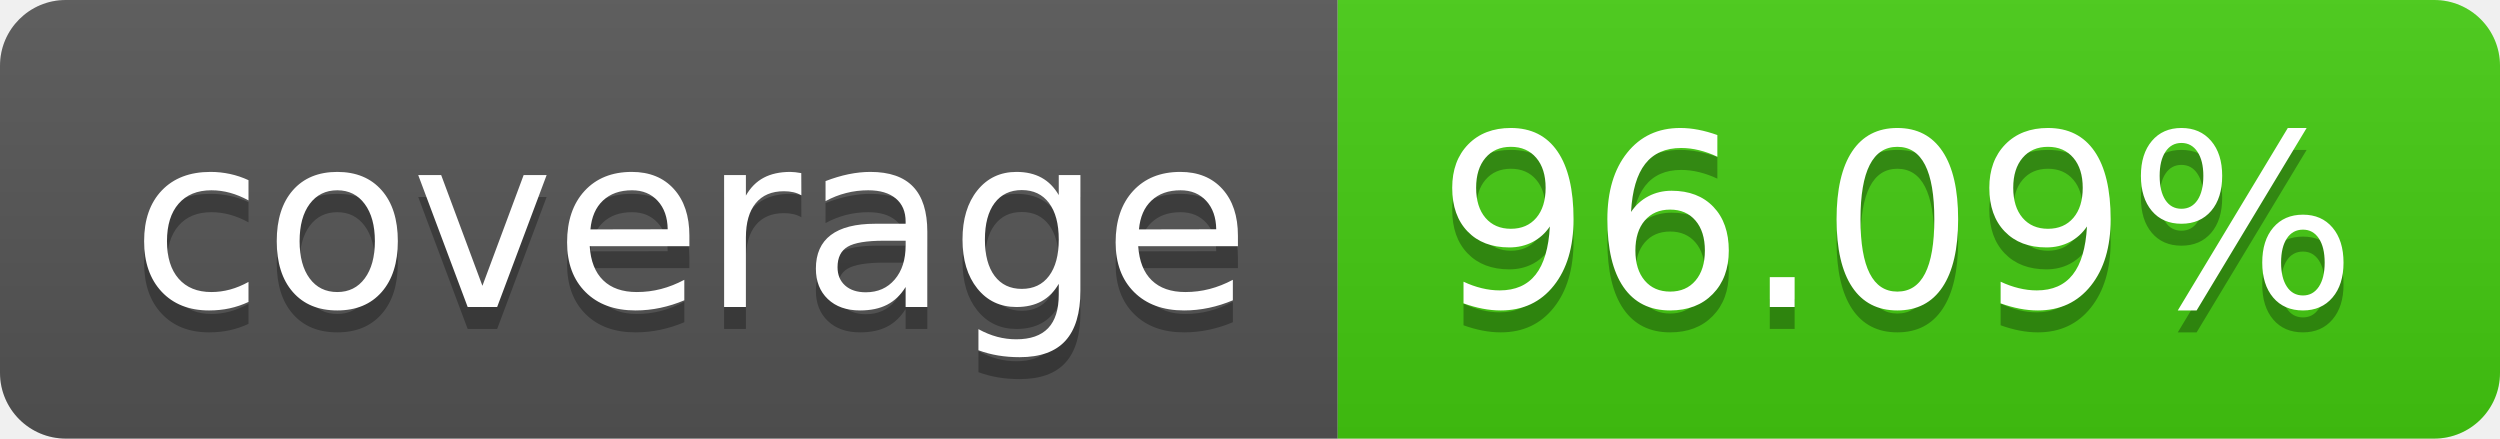
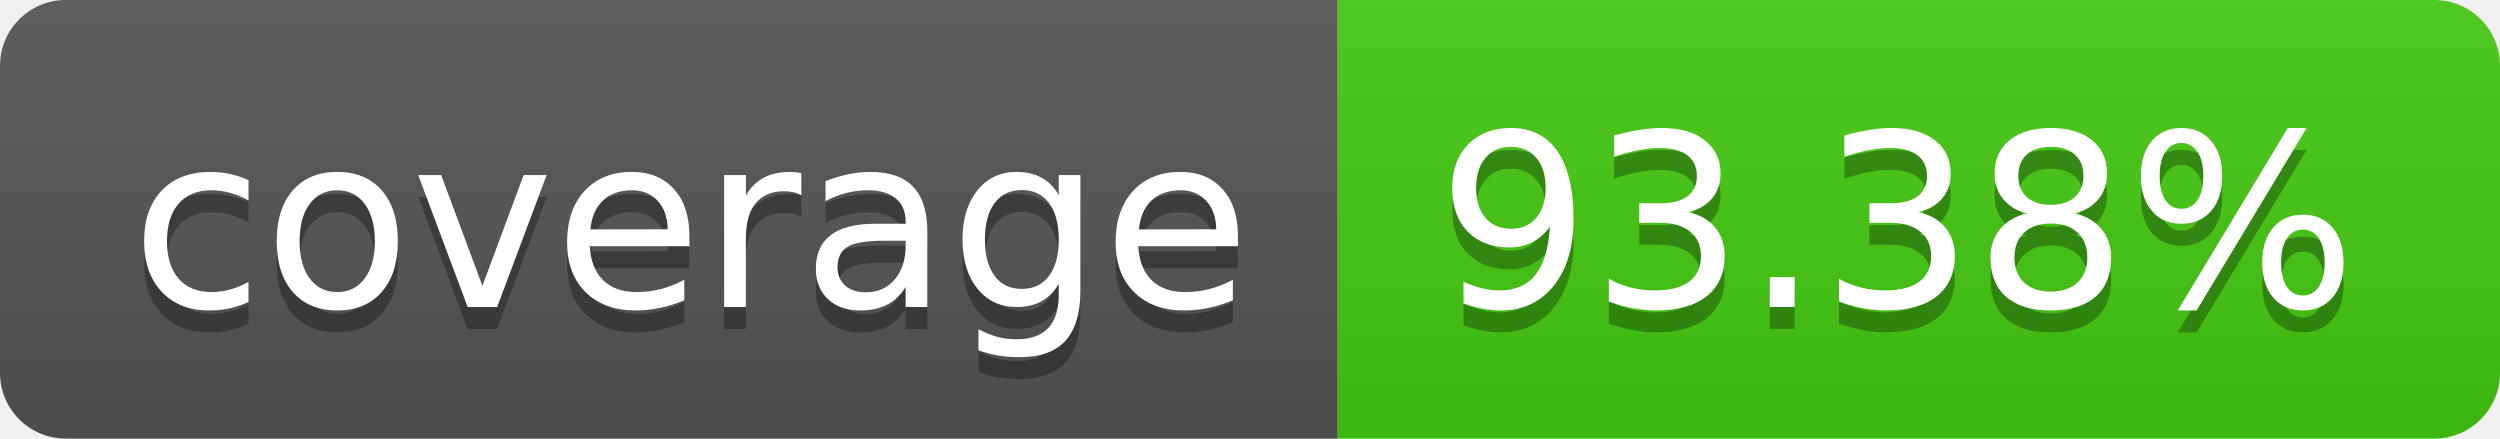
- <svg xmlns="http://www.w3.org/2000/svg" width="114" height="20" role="img" aria-label="coverage: 96.09%">
+ <svg xmlns="http://www.w3.org/2000/svg" width="114" height="20" role="img" aria-label="coverage: 93.38%">
  <linearGradient id="s" x2="0" y2="100%">
    <stop offset="0" stop-color="#bbb" stop-opacity=".1" />
    <stop offset="1" stop-opacity=".1" />
  </linearGradient>
  <clipPath id="r">
    <rect width="114" height="20" rx="3" fill="#fff" />
  </clipPath>
  <g clip-path="url(#r)">
    <rect width="61" height="20" fill="#555" />
    <rect x="61" width="53" height="20" fill="#4c1" />
    <rect width="114" height="20" fill="url(#s)" />
  </g>
  <g fill="#fff" text-anchor="middle" font-family="Verdana,Geneva,DejaVu Sans,sans-serif" text-rendering="geometricPrecision" font-size="110">
    <text aria-hidden="true" x="315" y="150" fill="#010101" fill-opacity=".3" transform="scale(.1)" textLength="510">coverage</text>
    <text x="315" y="140" transform="scale(.1)" fill="#fff" textLength="510">coverage</text>
-     <text aria-hidden="true" x="865" y="150" fill="#010101" fill-opacity=".3" transform="scale(.1)" textLength="430">96.09%</text>
-     <text x="865" y="140" transform="scale(.1)" fill="#fff" textLength="430">96.09%</text>
+     <text aria-hidden="true" x="865" y="150" fill="#010101" fill-opacity=".3" transform="scale(.1)" textLength="430">93.38%</text>
+     <text x="865" y="140" transform="scale(.1)" fill="#fff" textLength="430">93.38%</text>
  </g>
</svg>
